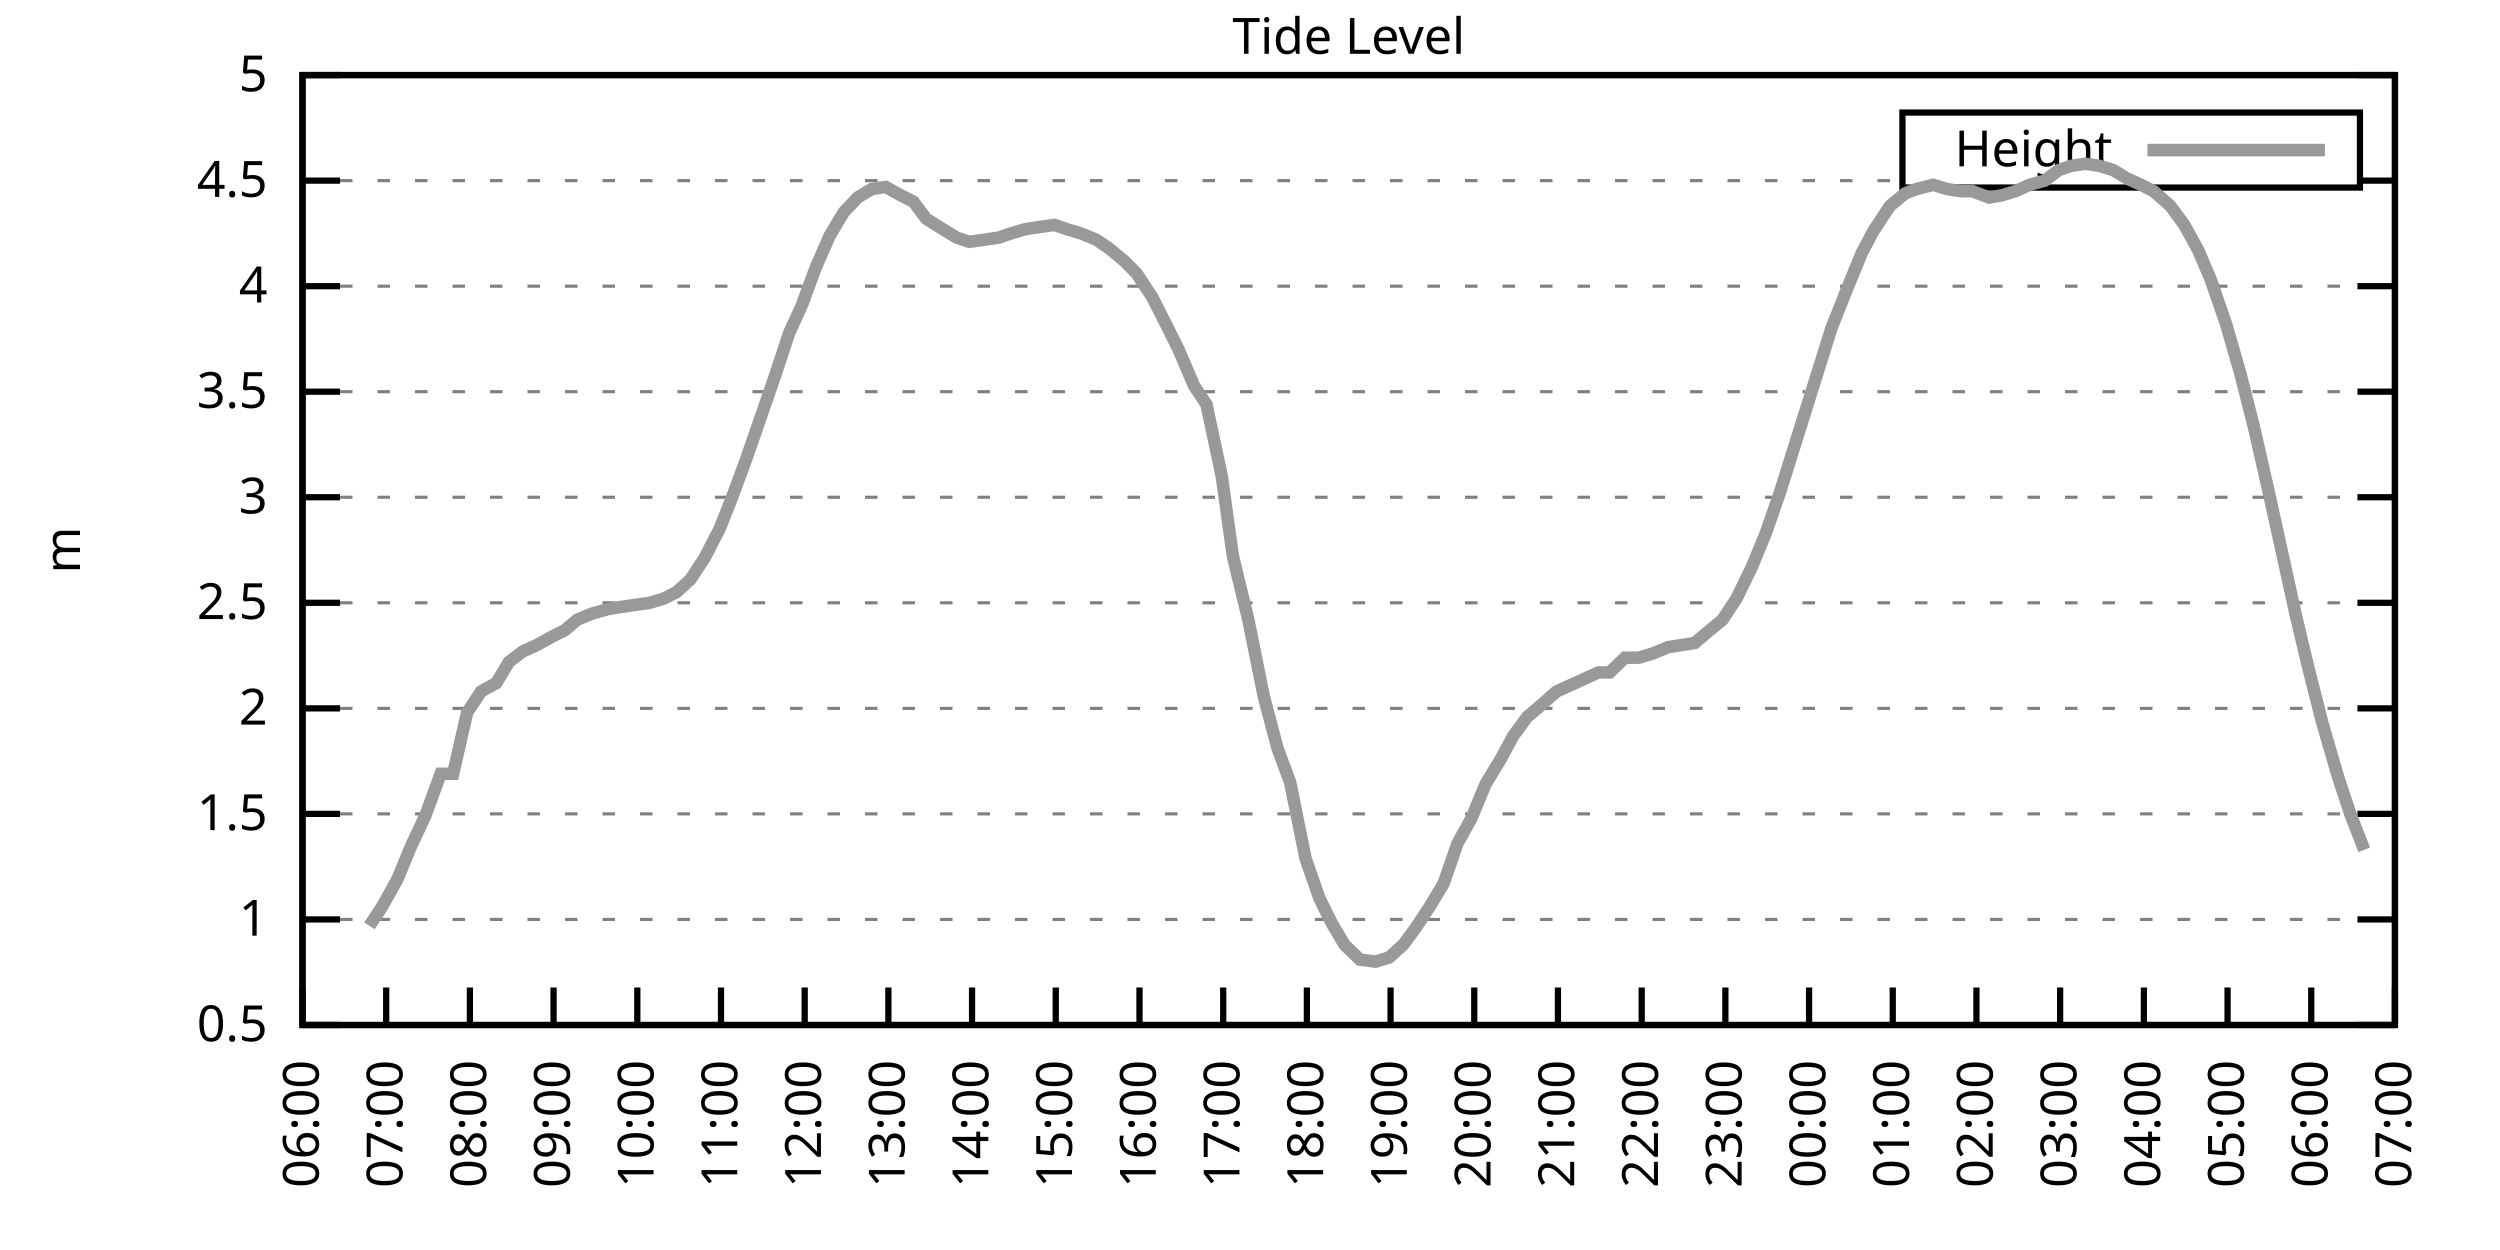
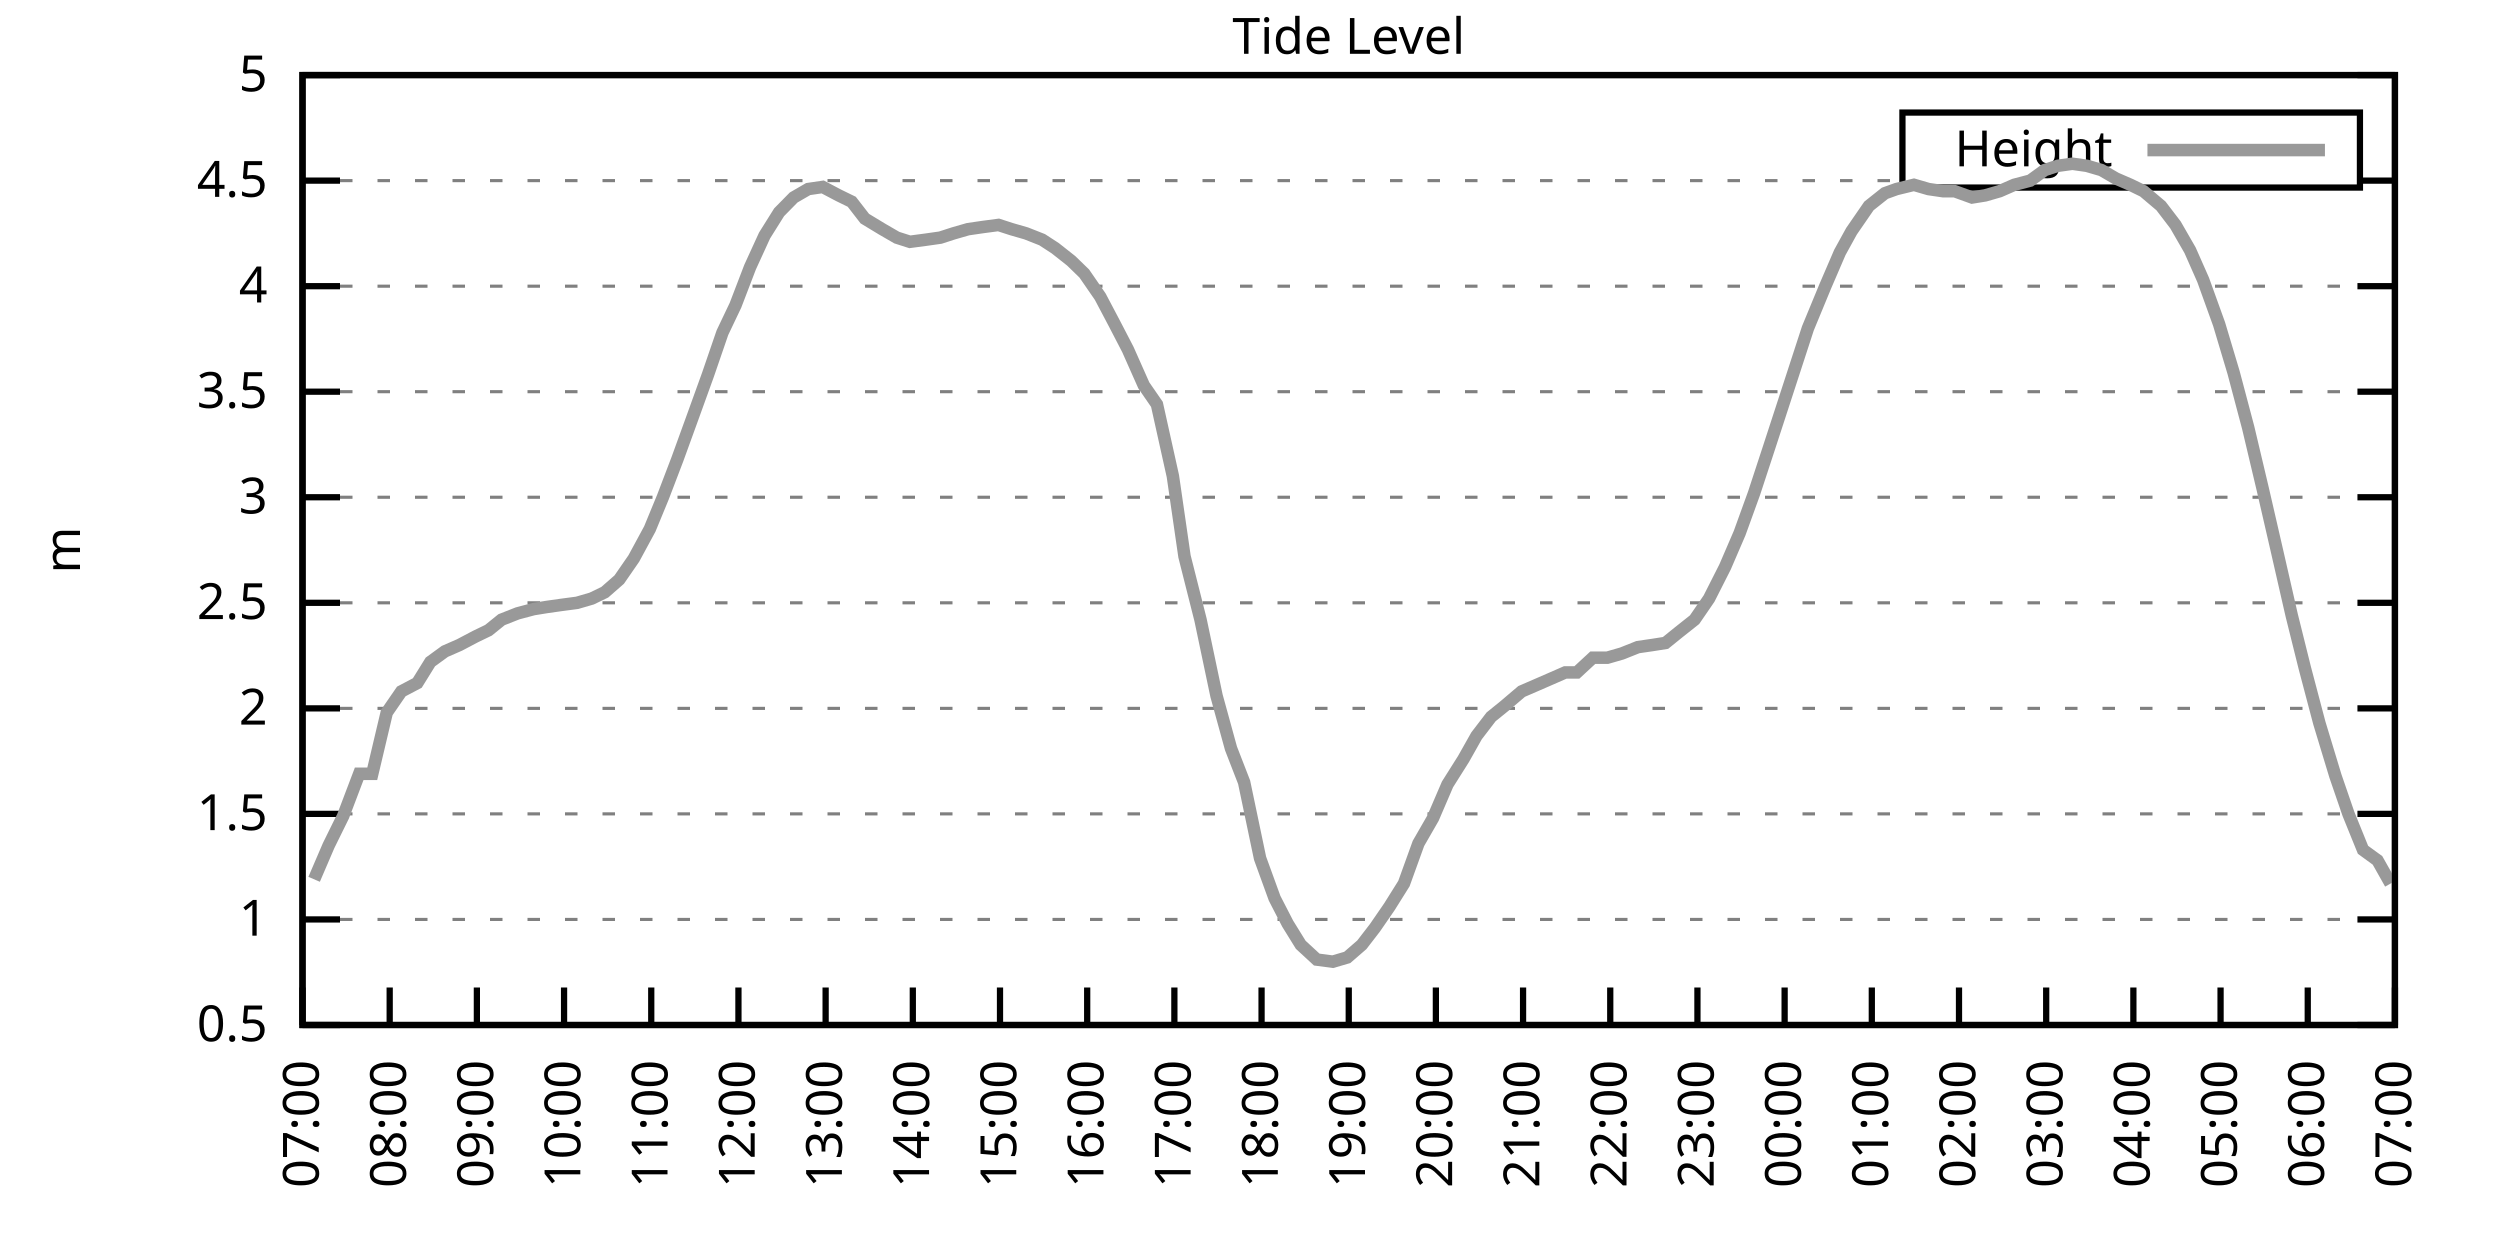
<svg xmlns="http://www.w3.org/2000/svg" xmlns:xlink="http://www.w3.org/1999/xlink" width="400" height="200" viewBox="0 0 400 200">
  <g id="gnuplot_canvas">
    <rect x="0" y="0" width="400" height="200" fill="none" />
    <defs>
      <circle id="gpDot" r="0.5" stroke-width="0.5" stroke="currentColor" />
      <path id="gpPt0" stroke-width="0.333" stroke="currentColor" d="M-1,0 h2 M0,-1 v2" />
      <path id="gpPt1" stroke-width="0.333" stroke="currentColor" d="M-1,-1 L1,1 M1,-1 L-1,1" />
      <path id="gpPt2" stroke-width="0.333" stroke="currentColor" d="M-1,0 L1,0 M0,-1 L0,1 M-1,-1 L1,1 M-1,1 L1,-1" />
      <rect id="gpPt3" stroke-width="0.333" stroke="currentColor" x="-1" y="-1" width="2" height="2" />
      <rect id="gpPt4" stroke-width="0.333" stroke="currentColor" fill="currentColor" x="-1" y="-1" width="2" height="2" />
      <circle id="gpPt5" stroke-width="0.333" stroke="currentColor" cx="0" cy="0" r="1" />
      <use xlink:href="#gpPt5" id="gpPt6" fill="currentColor" stroke="none" />
      <path id="gpPt7" stroke-width="0.333" stroke="currentColor" d="M0,-1.33 L-1.33,0.67 L1.33,0.67 z" />
      <use xlink:href="#gpPt7" id="gpPt8" fill="currentColor" stroke="none" />
      <use xlink:href="#gpPt7" id="gpPt9" stroke="currentColor" transform="rotate(180)" />
      <use xlink:href="#gpPt9" id="gpPt10" fill="currentColor" stroke="none" />
      <use xlink:href="#gpPt3" id="gpPt11" stroke="currentColor" transform="rotate(45)" />
      <use xlink:href="#gpPt11" id="gpPt12" fill="currentColor" stroke="none" />
      <path id="gpPt13" stroke-width="0.333" stroke="currentColor" d="M0,1.330 L1.265,0.411 L0.782,-1.067 L-0.782,-1.076 L-1.265,0.411 z" />
      <use xlink:href="#gpPt13" id="gpPt14" fill="currentColor" stroke="none" />
      <filter id="textbox" filterUnits="objectBoundingBox" x="0" y="0" height="1" width="1">
        <feFlood flood-color="white" flood-opacity="1" result="bgnd" />
        <feComposite in="SourceGraphic" in2="bgnd" operator="atop" />
      </filter>
      <filter id="greybox" filterUnits="objectBoundingBox" x="0" y="0" height="1" width="1">
        <feFlood flood-color="lightgrey" flood-opacity="1" result="grey" />
        <feComposite in="SourceGraphic" in2="grey" operator="atop" />
      </filter>
    </defs>
    <g fill="none" color="white" stroke="currentColor" stroke-width="1.00" stroke-linecap="butt" stroke-linejoin="miter">
</g>
    <g fill="none" color="black" stroke="currentColor" stroke-width="1.00" stroke-linecap="butt" stroke-linejoin="miter">
      <g stroke="none" shape-rendering="crispEdges">
        <polygon fill="rgb(255, 255, 255)" points="48.40,164.00 383.18,164.00 383.18,12.02 48.40,12.02 " />
      </g>
    </g>
    <g fill="none" color="black" stroke="currentColor" stroke-width="1.00" stroke-linecap="butt" stroke-linejoin="miter">
</g>
    <g fill="none" color="black" stroke="black" stroke-width="0.50" stroke-linecap="butt" stroke-linejoin="miter">
</g>
    <g fill="none" color="gray" stroke="currentColor" stroke-width="0.50" stroke-linecap="butt" stroke-linejoin="miter">
      <path stroke="gray" stroke-dasharray="2,4" class="gridline" d="M48.40,164.00 L383.19,164.00  " />
    </g>
    <g fill="none" color="gray" stroke="gray" stroke-width="1.00" stroke-linecap="butt" stroke-linejoin="miter">
</g>
    <g fill="none" color="black" stroke="currentColor" stroke-width="1.00" stroke-linecap="butt" stroke-linejoin="miter">
      <path stroke="black" d="M48.40,164.00 L54.40,164.00 M383.19,164.00 L377.19,164.00  " />
      <g transform="translate(42.80,166.60)" stroke="none" fill="black" font-family="Sans" font-size="8.00" text-anchor="end">
        <text>
          <tspan font-family="Sans"> 0.5</tspan>
        </text>
      </g>
    </g>
    <g fill="none" color="black" stroke="currentColor" stroke-width="1.00" stroke-linecap="butt" stroke-linejoin="miter">
</g>
    <g fill="none" color="black" stroke="black" stroke-width="0.50" stroke-linecap="butt" stroke-linejoin="miter">
</g>
    <g fill="none" color="gray" stroke="currentColor" stroke-width="0.50" stroke-linecap="butt" stroke-linejoin="miter">
      <path stroke="gray" stroke-dasharray="2,4" class="gridline" d="M48.40,147.11 L383.19,147.11  " />
    </g>
    <g fill="none" color="gray" stroke="gray" stroke-width="1.00" stroke-linecap="butt" stroke-linejoin="miter">
</g>
    <g fill="none" color="black" stroke="currentColor" stroke-width="1.00" stroke-linecap="butt" stroke-linejoin="miter">
      <path stroke="black" d="M48.40,147.11 L54.40,147.11 M383.19,147.11 L377.19,147.11  " />
      <g transform="translate(42.80,149.71)" stroke="none" fill="black" font-family="Sans" font-size="8.00" text-anchor="end">
        <text>
          <tspan font-family="Sans"> 1</tspan>
        </text>
      </g>
    </g>
    <g fill="none" color="black" stroke="currentColor" stroke-width="1.00" stroke-linecap="butt" stroke-linejoin="miter">
</g>
    <g fill="none" color="black" stroke="black" stroke-width="0.50" stroke-linecap="butt" stroke-linejoin="miter">
</g>
    <g fill="none" color="gray" stroke="currentColor" stroke-width="0.50" stroke-linecap="butt" stroke-linejoin="miter">
      <path stroke="gray" stroke-dasharray="2,4" class="gridline" d="M48.40,130.22 L383.19,130.22  " />
    </g>
    <g fill="none" color="gray" stroke="gray" stroke-width="1.00" stroke-linecap="butt" stroke-linejoin="miter">
</g>
    <g fill="none" color="black" stroke="currentColor" stroke-width="1.00" stroke-linecap="butt" stroke-linejoin="miter">
      <path stroke="black" d="M48.40,130.22 L54.40,130.22 M383.19,130.22 L377.19,130.22  " />
      <g transform="translate(42.80,132.82)" stroke="none" fill="black" font-family="Sans" font-size="8.00" text-anchor="end">
        <text>
          <tspan font-family="Sans"> 1.5</tspan>
        </text>
      </g>
    </g>
    <g fill="none" color="black" stroke="currentColor" stroke-width="1.00" stroke-linecap="butt" stroke-linejoin="miter">
</g>
    <g fill="none" color="black" stroke="black" stroke-width="0.50" stroke-linecap="butt" stroke-linejoin="miter">
</g>
    <g fill="none" color="gray" stroke="currentColor" stroke-width="0.50" stroke-linecap="butt" stroke-linejoin="miter">
      <path stroke="gray" stroke-dasharray="2,4" class="gridline" d="M48.40,113.34 L383.19,113.34  " />
    </g>
    <g fill="none" color="gray" stroke="gray" stroke-width="1.00" stroke-linecap="butt" stroke-linejoin="miter">
</g>
    <g fill="none" color="black" stroke="currentColor" stroke-width="1.00" stroke-linecap="butt" stroke-linejoin="miter">
      <path stroke="black" d="M48.40,113.34 L54.40,113.34 M383.19,113.34 L377.19,113.34  " />
      <g transform="translate(42.80,115.94)" stroke="none" fill="black" font-family="Sans" font-size="8.00" text-anchor="end">
        <text>
          <tspan font-family="Sans"> 2</tspan>
        </text>
      </g>
    </g>
    <g fill="none" color="black" stroke="currentColor" stroke-width="1.00" stroke-linecap="butt" stroke-linejoin="miter">
</g>
    <g fill="none" color="black" stroke="black" stroke-width="0.50" stroke-linecap="butt" stroke-linejoin="miter">
</g>
    <g fill="none" color="gray" stroke="currentColor" stroke-width="0.50" stroke-linecap="butt" stroke-linejoin="miter">
      <path stroke="gray" stroke-dasharray="2,4" class="gridline" d="M48.40,96.45 L383.19,96.45  " />
    </g>
    <g fill="none" color="gray" stroke="gray" stroke-width="1.00" stroke-linecap="butt" stroke-linejoin="miter">
</g>
    <g fill="none" color="black" stroke="currentColor" stroke-width="1.00" stroke-linecap="butt" stroke-linejoin="miter">
      <path stroke="black" d="M48.40,96.45 L54.40,96.45 M383.19,96.45 L377.19,96.45  " />
      <g transform="translate(42.80,99.05)" stroke="none" fill="black" font-family="Sans" font-size="8.00" text-anchor="end">
        <text>
          <tspan font-family="Sans"> 2.5</tspan>
        </text>
      </g>
    </g>
    <g fill="none" color="black" stroke="currentColor" stroke-width="1.00" stroke-linecap="butt" stroke-linejoin="miter">
</g>
    <g fill="none" color="black" stroke="black" stroke-width="0.50" stroke-linecap="butt" stroke-linejoin="miter">
</g>
    <g fill="none" color="gray" stroke="currentColor" stroke-width="0.50" stroke-linecap="butt" stroke-linejoin="miter">
      <path stroke="gray" stroke-dasharray="2,4" class="gridline" d="M48.40,79.56 L383.19,79.56  " />
    </g>
    <g fill="none" color="gray" stroke="gray" stroke-width="1.00" stroke-linecap="butt" stroke-linejoin="miter">
</g>
    <g fill="none" color="black" stroke="currentColor" stroke-width="1.00" stroke-linecap="butt" stroke-linejoin="miter">
      <path stroke="black" d="M48.40,79.56 L54.40,79.56 M383.19,79.56 L377.19,79.56  " />
      <g transform="translate(42.80,82.16)" stroke="none" fill="black" font-family="Sans" font-size="8.00" text-anchor="end">
        <text>
          <tspan font-family="Sans"> 3</tspan>
        </text>
      </g>
    </g>
    <g fill="none" color="black" stroke="currentColor" stroke-width="1.00" stroke-linecap="butt" stroke-linejoin="miter">
</g>
    <g fill="none" color="black" stroke="black" stroke-width="0.50" stroke-linecap="butt" stroke-linejoin="miter">
</g>
    <g fill="none" color="gray" stroke="currentColor" stroke-width="0.50" stroke-linecap="butt" stroke-linejoin="miter">
      <path stroke="gray" stroke-dasharray="2,4" class="gridline" d="M48.40,62.67 L383.19,62.67  " />
    </g>
    <g fill="none" color="gray" stroke="gray" stroke-width="1.00" stroke-linecap="butt" stroke-linejoin="miter">
</g>
    <g fill="none" color="black" stroke="currentColor" stroke-width="1.00" stroke-linecap="butt" stroke-linejoin="miter">
      <path stroke="black" d="M48.40,62.67 L54.40,62.67 M383.19,62.67 L377.19,62.67  " />
      <g transform="translate(42.80,65.27)" stroke="none" fill="black" font-family="Sans" font-size="8.00" text-anchor="end">
        <text>
          <tspan font-family="Sans"> 3.5</tspan>
        </text>
      </g>
    </g>
    <g fill="none" color="black" stroke="currentColor" stroke-width="1.00" stroke-linecap="butt" stroke-linejoin="miter">
</g>
    <g fill="none" color="black" stroke="black" stroke-width="0.50" stroke-linecap="butt" stroke-linejoin="miter">
</g>
    <g fill="none" color="gray" stroke="currentColor" stroke-width="0.50" stroke-linecap="butt" stroke-linejoin="miter">
      <path stroke="gray" stroke-dasharray="2,4" class="gridline" d="M48.40,45.79 L383.19,45.79  " />
    </g>
    <g fill="none" color="gray" stroke="gray" stroke-width="1.00" stroke-linecap="butt" stroke-linejoin="miter">
</g>
    <g fill="none" color="black" stroke="currentColor" stroke-width="1.00" stroke-linecap="butt" stroke-linejoin="miter">
      <path stroke="black" d="M48.40,45.79 L54.40,45.79 M383.19,45.79 L377.19,45.79  " />
      <g transform="translate(42.80,48.39)" stroke="none" fill="black" font-family="Sans" font-size="8.00" text-anchor="end">
        <text>
          <tspan font-family="Sans"> 4</tspan>
        </text>
      </g>
    </g>
    <g fill="none" color="black" stroke="currentColor" stroke-width="1.00" stroke-linecap="butt" stroke-linejoin="miter">
</g>
    <g fill="none" color="black" stroke="black" stroke-width="0.50" stroke-linecap="butt" stroke-linejoin="miter">
</g>
    <g fill="none" color="gray" stroke="currentColor" stroke-width="0.50" stroke-linecap="butt" stroke-linejoin="miter">
      <path stroke="gray" stroke-dasharray="2,4" class="gridline" d="M48.40,28.90 L304.39,28.90 M377.59,28.90 L383.19,28.90  " />
    </g>
    <g fill="none" color="gray" stroke="gray" stroke-width="1.00" stroke-linecap="butt" stroke-linejoin="miter">
</g>
    <g fill="none" color="black" stroke="currentColor" stroke-width="1.00" stroke-linecap="butt" stroke-linejoin="miter">
      <path stroke="black" d="M48.40,28.90 L54.40,28.90 M383.19,28.90 L377.19,28.90  " />
      <g transform="translate(42.80,31.50)" stroke="none" fill="black" font-family="Sans" font-size="8.00" text-anchor="end">
        <text>
          <tspan font-family="Sans"> 4.5</tspan>
        </text>
      </g>
    </g>
    <g fill="none" color="black" stroke="currentColor" stroke-width="1.00" stroke-linecap="butt" stroke-linejoin="miter">
</g>
    <g fill="none" color="black" stroke="black" stroke-width="0.50" stroke-linecap="butt" stroke-linejoin="miter">
</g>
    <g fill="none" color="gray" stroke="currentColor" stroke-width="0.50" stroke-linecap="butt" stroke-linejoin="miter">
      <path stroke="gray" stroke-dasharray="2,4" class="gridline" d="M48.40,12.01 L383.19,12.01  " />
    </g>
    <g fill="none" color="gray" stroke="gray" stroke-width="1.00" stroke-linecap="butt" stroke-linejoin="miter">
</g>
    <g fill="none" color="black" stroke="currentColor" stroke-width="1.00" stroke-linecap="butt" stroke-linejoin="miter">
      <path stroke="black" d="M48.40,12.01 L54.40,12.01 M383.19,12.01 L377.19,12.01  " />
      <g transform="translate(42.80,14.61)" stroke="none" fill="black" font-family="Sans" font-size="8.00" text-anchor="end">
        <text>
          <tspan font-family="Sans"> 5</tspan>
        </text>
      </g>
    </g>
    <g fill="none" color="black" stroke="currentColor" stroke-width="1.00" stroke-linecap="butt" stroke-linejoin="miter">
      <path stroke="black" d="M48.40,164.00 L48.40,158.00  " />
      <g transform="translate(51.00,169.60) rotate(270.00)" stroke="none" fill="black" font-family="Sans" font-size="8.00" text-anchor="end">
        <text>
-           <tspan font-family="Sans">06:00</tspan>
-         </text>
-       </g>
-     </g>
-     <g fill="none" color="black" stroke="currentColor" stroke-width="1.00" stroke-linecap="butt" stroke-linejoin="miter">
-       <path stroke="black" d="M61.79,164.00 L61.79,158.00  " />
-       <g transform="translate(64.39,169.60) rotate(270.00)" stroke="none" fill="black" font-family="Sans" font-size="8.00" text-anchor="end">
-         <text>
          <tspan font-family="Sans">07:00</tspan>
        </text>
      </g>
    </g>
    <g fill="none" color="black" stroke="currentColor" stroke-width="1.00" stroke-linecap="butt" stroke-linejoin="miter">
-       <path stroke="black" d="M75.18,164.00 L75.18,158.00  " />
-       <g transform="translate(77.78,169.60) rotate(270.00)" stroke="none" fill="black" font-family="Sans" font-size="8.00" text-anchor="end">
+       <path stroke="black" d="M62.35,164.00 L62.35,158.00  " />
+       <g transform="translate(64.95,169.60) rotate(270.00)" stroke="none" fill="black" font-family="Sans" font-size="8.00" text-anchor="end">
        <text>
          <tspan font-family="Sans">08:00</tspan>
        </text>
      </g>
    </g>
    <g fill="none" color="black" stroke="currentColor" stroke-width="1.00" stroke-linecap="butt" stroke-linejoin="miter">
-       <path stroke="black" d="M88.57,164.00 L88.57,158.00  " />
-       <g transform="translate(91.17,169.60) rotate(270.00)" stroke="none" fill="black" font-family="Sans" font-size="8.00" text-anchor="end">
+       <path stroke="black" d="M76.30,164.00 L76.30,158.00  " />
+       <g transform="translate(78.90,169.60) rotate(270.00)" stroke="none" fill="black" font-family="Sans" font-size="8.00" text-anchor="end">
        <text>
          <tspan font-family="Sans">09:00</tspan>
        </text>
      </g>
    </g>
    <g fill="none" color="black" stroke="currentColor" stroke-width="1.00" stroke-linecap="butt" stroke-linejoin="miter">
-       <path stroke="black" d="M101.97,164.00 L101.97,158.00  " />
-       <g transform="translate(104.57,169.60) rotate(270.00)" stroke="none" fill="black" font-family="Sans" font-size="8.00" text-anchor="end">
+       <path stroke="black" d="M90.25,164.00 L90.25,158.00  " />
+       <g transform="translate(92.85,169.60) rotate(270.00)" stroke="none" fill="black" font-family="Sans" font-size="8.00" text-anchor="end">
        <text>
          <tspan font-family="Sans">10:00</tspan>
        </text>
      </g>
    </g>
    <g fill="none" color="black" stroke="currentColor" stroke-width="1.00" stroke-linecap="butt" stroke-linejoin="miter">
-       <path stroke="black" d="M115.36,164.00 L115.36,158.00  " />
-       <g transform="translate(117.96,169.60) rotate(270.00)" stroke="none" fill="black" font-family="Sans" font-size="8.00" text-anchor="end">
+       <path stroke="black" d="M104.20,164.00 L104.20,158.00  " />
+       <g transform="translate(106.80,169.60) rotate(270.00)" stroke="none" fill="black" font-family="Sans" font-size="8.00" text-anchor="end">
        <text>
          <tspan font-family="Sans">11:00</tspan>
        </text>
      </g>
    </g>
    <g fill="none" color="black" stroke="currentColor" stroke-width="1.00" stroke-linecap="butt" stroke-linejoin="miter">
-       <path stroke="black" d="M128.75,164.00 L128.75,158.00  " />
-       <g transform="translate(131.35,169.60) rotate(270.00)" stroke="none" fill="black" font-family="Sans" font-size="8.00" text-anchor="end">
+       <path stroke="black" d="M118.15,164.00 L118.15,158.00  " />
+       <g transform="translate(120.75,169.60) rotate(270.00)" stroke="none" fill="black" font-family="Sans" font-size="8.00" text-anchor="end">
        <text>
          <tspan font-family="Sans">12:00</tspan>
        </text>
      </g>
    </g>
    <g fill="none" color="black" stroke="currentColor" stroke-width="1.00" stroke-linecap="butt" stroke-linejoin="miter">
-       <path stroke="black" d="M142.14,164.00 L142.14,158.00  " />
-       <g transform="translate(144.74,169.60) rotate(270.00)" stroke="none" fill="black" font-family="Sans" font-size="8.00" text-anchor="end">
+       <path stroke="black" d="M132.10,164.00 L132.10,158.00  " />
+       <g transform="translate(134.70,169.60) rotate(270.00)" stroke="none" fill="black" font-family="Sans" font-size="8.00" text-anchor="end">
        <text>
          <tspan font-family="Sans">13:00</tspan>
        </text>
      </g>
    </g>
    <g fill="none" color="black" stroke="currentColor" stroke-width="1.00" stroke-linecap="butt" stroke-linejoin="miter">
-       <path stroke="black" d="M155.53,164.00 L155.53,158.00  " />
-       <g transform="translate(158.13,169.60) rotate(270.00)" stroke="none" fill="black" font-family="Sans" font-size="8.00" text-anchor="end">
+       <path stroke="black" d="M146.05,164.00 L146.05,158.00  " />
+       <g transform="translate(148.65,169.60) rotate(270.00)" stroke="none" fill="black" font-family="Sans" font-size="8.00" text-anchor="end">
        <text>
          <tspan font-family="Sans">14:00</tspan>
        </text>
      </g>
    </g>
    <g fill="none" color="black" stroke="currentColor" stroke-width="1.00" stroke-linecap="butt" stroke-linejoin="miter">
-       <path stroke="black" d="M168.92,164.00 L168.92,158.00  " />
-       <g transform="translate(171.52,169.60) rotate(270.00)" stroke="none" fill="black" font-family="Sans" font-size="8.00" text-anchor="end">
+       <path stroke="black" d="M160.00,164.00 L160.00,158.00  " />
+       <g transform="translate(162.60,169.60) rotate(270.00)" stroke="none" fill="black" font-family="Sans" font-size="8.00" text-anchor="end">
        <text>
          <tspan font-family="Sans">15:00</tspan>
        </text>
      </g>
    </g>
    <g fill="none" color="black" stroke="currentColor" stroke-width="1.00" stroke-linecap="butt" stroke-linejoin="miter">
-       <path stroke="black" d="M182.32,164.00 L182.32,158.00  " />
-       <g transform="translate(184.92,169.60) rotate(270.00)" stroke="none" fill="black" font-family="Sans" font-size="8.00" text-anchor="end">
+       <path stroke="black" d="M173.95,164.00 L173.95,158.00  " />
+       <g transform="translate(176.55,169.60) rotate(270.00)" stroke="none" fill="black" font-family="Sans" font-size="8.00" text-anchor="end">
        <text>
          <tspan font-family="Sans">16:00</tspan>
        </text>
      </g>
    </g>
    <g fill="none" color="black" stroke="currentColor" stroke-width="1.00" stroke-linecap="butt" stroke-linejoin="miter">
-       <path stroke="black" d="M195.71,164.00 L195.71,158.00  " />
-       <g transform="translate(198.31,169.60) rotate(270.00)" stroke="none" fill="black" font-family="Sans" font-size="8.00" text-anchor="end">
+       <path stroke="black" d="M187.90,164.00 L187.90,158.00  " />
+       <g transform="translate(190.50,169.60) rotate(270.00)" stroke="none" fill="black" font-family="Sans" font-size="8.00" text-anchor="end">
        <text>
          <tspan font-family="Sans">17:00</tspan>
        </text>
      </g>
    </g>
    <g fill="none" color="black" stroke="currentColor" stroke-width="1.00" stroke-linecap="butt" stroke-linejoin="miter">
-       <path stroke="black" d="M209.10,164.00 L209.10,158.00  " />
-       <g transform="translate(211.70,169.60) rotate(270.00)" stroke="none" fill="black" font-family="Sans" font-size="8.00" text-anchor="end">
+       <path stroke="black" d="M201.85,164.00 L201.85,158.00  " />
+       <g transform="translate(204.45,169.60) rotate(270.00)" stroke="none" fill="black" font-family="Sans" font-size="8.00" text-anchor="end">
        <text>
          <tspan font-family="Sans">18:00</tspan>
        </text>
      </g>
    </g>
    <g fill="none" color="black" stroke="currentColor" stroke-width="1.00" stroke-linecap="butt" stroke-linejoin="miter">
-       <path stroke="black" d="M222.49,164.00 L222.49,158.00  " />
-       <g transform="translate(225.09,169.60) rotate(270.00)" stroke="none" fill="black" font-family="Sans" font-size="8.00" text-anchor="end">
+       <path stroke="black" d="M215.80,164.00 L215.80,158.00  " />
+       <g transform="translate(218.40,169.60) rotate(270.00)" stroke="none" fill="black" font-family="Sans" font-size="8.00" text-anchor="end">
        <text>
          <tspan font-family="Sans">19:00</tspan>
        </text>
      </g>
    </g>
    <g fill="none" color="black" stroke="currentColor" stroke-width="1.00" stroke-linecap="butt" stroke-linejoin="miter">
-       <path stroke="black" d="M235.88,164.00 L235.88,158.00  " />
-       <g transform="translate(238.48,169.60) rotate(270.00)" stroke="none" fill="black" font-family="Sans" font-size="8.00" text-anchor="end">
+       <path stroke="black" d="M229.74,164.00 L229.74,158.00  " />
+       <g transform="translate(232.34,169.60) rotate(270.00)" stroke="none" fill="black" font-family="Sans" font-size="8.00" text-anchor="end">
        <text>
          <tspan font-family="Sans">20:00</tspan>
        </text>
      </g>
    </g>
    <g fill="none" color="black" stroke="currentColor" stroke-width="1.00" stroke-linecap="butt" stroke-linejoin="miter">
-       <path stroke="black" d="M249.27,164.00 L249.27,158.00  " />
-       <g transform="translate(251.87,169.60) rotate(270.00)" stroke="none" fill="black" font-family="Sans" font-size="8.00" text-anchor="end">
+       <path stroke="black" d="M243.69,164.00 L243.69,158.00  " />
+       <g transform="translate(246.29,169.60) rotate(270.00)" stroke="none" fill="black" font-family="Sans" font-size="8.00" text-anchor="end">
        <text>
          <tspan font-family="Sans">21:00</tspan>
        </text>
      </g>
    </g>
    <g fill="none" color="black" stroke="currentColor" stroke-width="1.00" stroke-linecap="butt" stroke-linejoin="miter">
-       <path stroke="black" d="M262.67,164.00 L262.67,158.00  " />
-       <g transform="translate(265.27,169.60) rotate(270.00)" stroke="none" fill="black" font-family="Sans" font-size="8.00" text-anchor="end">
+       <path stroke="black" d="M257.64,164.00 L257.64,158.00  " />
+       <g transform="translate(260.24,169.60) rotate(270.00)" stroke="none" fill="black" font-family="Sans" font-size="8.00" text-anchor="end">
        <text>
          <tspan font-family="Sans">22:00</tspan>
        </text>
      </g>
    </g>
    <g fill="none" color="black" stroke="currentColor" stroke-width="1.00" stroke-linecap="butt" stroke-linejoin="miter">
-       <path stroke="black" d="M276.06,164.00 L276.06,158.00  " />
-       <g transform="translate(278.66,169.60) rotate(270.00)" stroke="none" fill="black" font-family="Sans" font-size="8.00" text-anchor="end">
+       <path stroke="black" d="M271.59,164.00 L271.59,158.00  " />
+       <g transform="translate(274.19,169.60) rotate(270.00)" stroke="none" fill="black" font-family="Sans" font-size="8.00" text-anchor="end">
        <text>
          <tspan font-family="Sans">23:00</tspan>
        </text>
      </g>
    </g>
    <g fill="none" color="black" stroke="currentColor" stroke-width="1.00" stroke-linecap="butt" stroke-linejoin="miter">
-       <path stroke="black" d="M289.45,164.00 L289.45,158.00  " />
-       <g transform="translate(292.05,169.60) rotate(270.00)" stroke="none" fill="black" font-family="Sans" font-size="8.00" text-anchor="end">
+       <path stroke="black" d="M285.54,164.00 L285.54,158.00  " />
+       <g transform="translate(288.14,169.60) rotate(270.00)" stroke="none" fill="black" font-family="Sans" font-size="8.00" text-anchor="end">
        <text>
          <tspan font-family="Sans">00:00</tspan>
        </text>
      </g>
    </g>
    <g fill="none" color="black" stroke="currentColor" stroke-width="1.00" stroke-linecap="butt" stroke-linejoin="miter">
-       <path stroke="black" d="M302.84,164.00 L302.84,158.00  " />
-       <g transform="translate(305.44,169.60) rotate(270.00)" stroke="none" fill="black" font-family="Sans" font-size="8.00" text-anchor="end">
+       <path stroke="black" d="M299.49,164.00 L299.49,158.00  " />
+       <g transform="translate(302.09,169.60) rotate(270.00)" stroke="none" fill="black" font-family="Sans" font-size="8.00" text-anchor="end">
        <text>
          <tspan font-family="Sans">01:00</tspan>
        </text>
      </g>
    </g>
    <g fill="none" color="black" stroke="currentColor" stroke-width="1.00" stroke-linecap="butt" stroke-linejoin="miter">
-       <path stroke="black" d="M316.23,164.00 L316.23,158.00  " />
-       <g transform="translate(318.83,169.60) rotate(270.00)" stroke="none" fill="black" font-family="Sans" font-size="8.00" text-anchor="end">
+       <path stroke="black" d="M313.44,164.00 L313.44,158.00  " />
+       <g transform="translate(316.04,169.60) rotate(270.00)" stroke="none" fill="black" font-family="Sans" font-size="8.00" text-anchor="end">
        <text>
          <tspan font-family="Sans">02:00</tspan>
        </text>
      </g>
    </g>
    <g fill="none" color="black" stroke="currentColor" stroke-width="1.00" stroke-linecap="butt" stroke-linejoin="miter">
-       <path stroke="black" d="M329.62,164.00 L329.62,158.00  " />
-       <g transform="translate(332.22,169.60) rotate(270.00)" stroke="none" fill="black" font-family="Sans" font-size="8.00" text-anchor="end">
+       <path stroke="black" d="M327.39,164.00 L327.39,158.00  " />
+       <g transform="translate(329.99,169.60) rotate(270.00)" stroke="none" fill="black" font-family="Sans" font-size="8.00" text-anchor="end">
        <text>
          <tspan font-family="Sans">03:00</tspan>
        </text>
      </g>
    </g>
    <g fill="none" color="black" stroke="currentColor" stroke-width="1.00" stroke-linecap="butt" stroke-linejoin="miter">
-       <path stroke="black" d="M343.02,164.00 L343.02,158.00  " />
-       <g transform="translate(345.62,169.60) rotate(270.00)" stroke="none" fill="black" font-family="Sans" font-size="8.00" text-anchor="end">
+       <path stroke="black" d="M341.34,164.00 L341.34,158.00  " />
+       <g transform="translate(343.94,169.60) rotate(270.00)" stroke="none" fill="black" font-family="Sans" font-size="8.00" text-anchor="end">
        <text>
          <tspan font-family="Sans">04:00</tspan>
        </text>
      </g>
    </g>
    <g fill="none" color="black" stroke="currentColor" stroke-width="1.00" stroke-linecap="butt" stroke-linejoin="miter">
-       <path stroke="black" d="M356.41,164.00 L356.41,158.00  " />
-       <g transform="translate(359.01,169.60) rotate(270.00)" stroke="none" fill="black" font-family="Sans" font-size="8.00" text-anchor="end">
+       <path stroke="black" d="M355.29,164.00 L355.29,158.00  " />
+       <g transform="translate(357.89,169.60) rotate(270.00)" stroke="none" fill="black" font-family="Sans" font-size="8.00" text-anchor="end">
        <text>
          <tspan font-family="Sans">05:00</tspan>
        </text>
      </g>
    </g>
    <g fill="none" color="black" stroke="currentColor" stroke-width="1.00" stroke-linecap="butt" stroke-linejoin="miter">
-       <path stroke="black" d="M369.80,164.00 L369.80,158.00  " />
-       <g transform="translate(372.40,169.60) rotate(270.00)" stroke="none" fill="black" font-family="Sans" font-size="8.00" text-anchor="end">
+       <path stroke="black" d="M369.24,164.00 L369.24,158.00  " />
+       <g transform="translate(371.84,169.60) rotate(270.00)" stroke="none" fill="black" font-family="Sans" font-size="8.00" text-anchor="end">
        <text>
          <tspan font-family="Sans">06:00</tspan>
        </text>
      </g>
    </g>
    <g fill="none" color="black" stroke="currentColor" stroke-width="1.00" stroke-linecap="butt" stroke-linejoin="miter">
      <path stroke="black" d="M383.19,164.00 L383.19,158.00  " />
      <g transform="translate(385.79,169.60) rotate(270.00)" stroke="none" fill="black" font-family="Sans" font-size="8.00" text-anchor="end">
        <text>
          <tspan font-family="Sans">07:00</tspan>
        </text>
      </g>
    </g>
    <g fill="none" color="black" stroke="currentColor" stroke-width="1.00" stroke-linecap="butt" stroke-linejoin="miter">
</g>
    <g fill="none" color="black" stroke="currentColor" stroke-width="1.00" stroke-linecap="butt" stroke-linejoin="miter">
      <path stroke="black" d="M48.40,12.01 L48.40,164.00 L383.19,164.00 L383.19,12.01 L48.40,12.01 Z  " />
    </g>
    <g fill="none" color="black" stroke="currentColor" stroke-width="1.00" stroke-linecap="butt" stroke-linejoin="miter">
</g>
    <g fill="none" color="black" stroke="currentColor" stroke-width="1.00" stroke-linecap="butt" stroke-linejoin="miter">
      <path stroke="black" d="M304.39,30.01 L304.39,18.01 L377.59,18.01 L377.59,30.01 L304.39,30.01 Z  " />
    </g>
    <g id="Tide_level_plot_1">
      <g fill="none" color="white" stroke="black" stroke-width="2.00" stroke-linecap="butt" stroke-linejoin="miter">
</g>
      <g fill="none" color="black" stroke="currentColor" stroke-width="2.00" stroke-linecap="butt" stroke-linejoin="miter">
        <g transform="translate(337.99,26.61)" stroke="none" fill="black" font-family="Sans" font-size="8.00" text-anchor="end">
          <text>
            <tspan font-family="Sans">Height</tspan>
          </text>
        </g>
      </g>
      <g fill="none" color="black" stroke="currentColor" stroke-width="2.00" stroke-linecap="butt" stroke-linejoin="miter">
-         <path stroke="rgb(153, 153, 153)" d="M343.59,24.01 L371.99,24.01 M59.11,148.13 L61.12,145.09 L63.58,140.69 L65.81,135.29 L68.04,130.56 L70.50,123.81   L72.50,123.81 L74.74,114.01 L76.97,110.63 L79.42,109.28 L81.43,105.91 L83.66,104.22 L85.90,103.20 L88.35,101.85   L90.36,100.84 L92.37,99.15 L94.82,98.14 L97.28,97.46 L99.29,97.12 L101.52,96.79 L103.98,96.45 L106.21,95.77   L108.22,94.76 L110.45,92.73 L112.68,89.36 L115.13,84.63 L117.14,79.56 L119.38,73.48 L121.61,67.06 L124.06,59.97   L126.29,53.22 L128.30,48.83 L130.54,42.75 L132.77,37.68 L135.00,33.96 L137.23,31.60 L139.46,30.25 L141.69,29.91   L144.15,31.26 L146.16,32.28 L148.17,34.98 L150.85,36.67 L153.08,38.02 L155.09,38.69 L157.54,38.35 L159.77,38.02   L161.78,37.34 L164.01,36.67 L166.25,36.33 L168.70,35.99 L170.71,36.67 L172.94,37.34 L175.40,38.35 L177.41,39.71   L179.86,41.73 L181.87,43.76 L184.32,47.47 L186.56,51.87 L188.57,55.92 L191.02,61.66 L193.03,64.70 L195.48,76.18   L197.27,89.02 L199.73,99.15 L202.18,111.31 L204.41,119.75 L206.42,125.16 L208.88,137.32 L211.11,143.73 L213.12,147.79   L215.13,151.17 L217.58,153.53 L220.04,153.87 L222.27,153.19 L224.50,151.17 L226.51,148.46 L228.74,145.09 L230.97,141.37   L233.20,134.95 L235.44,130.90 L237.67,125.50 L240.12,121.44 L242.13,117.73 L244.36,114.69 L246.37,113.00 L249.05,110.63   L251.28,109.62 L253.51,108.61 L255.75,107.59 L257.53,107.59 L259.99,105.23 L262.22,105.23 L264.45,104.56 L266.91,103.54   L269.14,103.20 L271.15,102.87 L273.16,101.18 L275.61,99.15 L277.84,95.77 L280.30,90.71 L282.53,85.30 L284.76,78.89   L286.99,71.79 L289.00,65.38 L291.01,58.96 L293.02,52.54 L295.70,45.79 L297.93,40.38 L299.72,37.00 L302.39,32.95   L304.85,30.92 L306.63,30.25 L309.31,29.57 L311.54,30.25 L313.78,30.59 L315.56,30.59 L318.24,31.60 L320.25,31.26   L322.48,30.59 L324.71,29.57 L327.17,28.90 L329.40,27.21 L331.41,26.53 L333.64,26.20 L335.87,26.53 L338.10,27.21   L340.34,28.56 L342.57,29.57 L344.58,30.59 L347.26,32.95 L349.49,35.99 L351.72,40.04 L353.73,44.77 L356.18,51.87   L358.42,59.63 L360.65,68.42 L362.88,78.21 L364.89,87.33 L367.34,98.48 L369.35,106.92 L371.58,115.70 L374.04,124.14   L376.05,130.22 L378.28,135.97  " />
+         <path stroke="rgb(153, 153, 153)" d="M343.59,24.01 L371.99,24.01 M50.26,140.69 L52.58,135.29 L54.91,130.56 L57.47,123.81 L59.56,123.81 L61.88,114.01   L64.21,110.63 L66.77,109.28 L68.86,105.91 L71.18,104.22 L73.51,103.20 L76.07,101.85 L78.16,100.84 L80.25,99.15   L82.81,98.14 L85.37,97.46 L87.46,97.12 L89.78,96.79 L92.34,96.45 L94.67,95.77 L96.76,94.76 L99.08,92.73   L101.41,89.36 L103.97,84.63 L106.06,79.56 L108.38,73.48 L110.71,67.06 L113.27,59.97 L115.59,53.22 L117.68,48.83   L120.01,42.75 L122.33,37.68 L124.66,33.96 L126.98,31.60 L129.31,30.25 L131.63,29.91 L134.19,31.26 L136.28,32.28   L138.37,34.98 L141.16,36.67 L143.49,38.02 L145.58,38.69 L148.14,38.35 L150.46,38.02 L152.56,37.34 L154.88,36.67   L157.21,36.33 L159.76,35.99 L161.86,36.67 L164.18,37.34 L166.74,38.35 L168.83,39.71 L171.39,41.73 L173.48,43.76   L176.04,47.47 L178.36,51.87 L180.46,55.92 L183.01,61.66 L185.11,64.70 L187.66,76.18 L189.52,89.02 L192.08,99.15   L194.64,111.31 L196.96,119.75 L199.06,125.16 L201.61,137.32 L203.94,143.73 L206.03,147.79 L208.12,151.17 L210.68,153.53   L213.24,153.87 L215.56,153.19 L217.89,151.17 L219.98,148.46 L222.30,145.09 L224.63,141.37 L226.95,134.95 L229.28,130.90   L231.60,125.50 L234.16,121.44 L236.25,117.73 L238.58,114.69 L240.67,113.00 L243.46,110.63 L245.79,109.62 L248.11,108.61   L250.44,107.59 L252.30,107.59 L254.85,105.23 L257.18,105.23 L259.50,104.56 L262.06,103.54 L264.39,103.20 L266.48,102.87   L268.57,101.18 L271.13,99.15 L273.45,95.77 L276.01,90.71 L278.34,85.30 L280.66,78.89 L282.99,71.79 L285.08,65.38   L287.17,58.96 L289.26,52.54 L292.05,45.79 L294.38,40.38 L296.24,37.00 L299.03,32.95 L301.58,30.92 L303.44,30.25   L306.23,29.57 L308.56,30.25 L310.88,30.59 L312.74,30.59 L315.53,31.60 L317.63,31.26 L319.95,30.59 L322.28,29.57   L324.83,28.90 L327.16,27.21 L329.25,26.53 L331.58,26.20 L333.90,26.53 L336.23,27.21 L338.55,28.56 L340.88,29.57   L342.97,30.59 L345.76,32.95 L348.08,35.99 L350.41,40.04 L352.50,44.77 L355.06,51.87 L357.38,59.63 L359.71,68.42   L362.03,78.21 L364.13,87.33 L366.68,98.48 L368.78,106.92 L371.10,115.70 L373.66,124.14 L375.75,130.22 L378.08,135.97   L380.40,137.66 L382.49,141.37  " />
      </g>
    </g>
    <g fill="none" color="black" stroke="currentColor" stroke-width="2.00" stroke-linecap="butt" stroke-linejoin="miter">
</g>
    <g fill="none" color="black" stroke="black" stroke-width="1.00" stroke-linecap="butt" stroke-linejoin="miter">
</g>
    <g fill="none" color="black" stroke="currentColor" stroke-width="1.00" stroke-linecap="butt" stroke-linejoin="miter">
      <path stroke="black" d="M48.40,12.01 L48.40,164.00 L383.19,164.00 L383.19,12.01 L48.40,12.01 Z  " />
      <g transform="translate(12.80,88.01) rotate(270.00)" stroke="none" fill="black" font-family="Sans" font-size="8.00" text-anchor="middle">
        <text>
          <tspan font-family="Sans">m</tspan>
        </text>
      </g>
    </g>
    <g fill="none" color="black" stroke="currentColor" stroke-width="1.00" stroke-linecap="butt" stroke-linejoin="miter">
</g>
    <g fill="none" color="black" stroke="currentColor" stroke-width="1.00" stroke-linecap="butt" stroke-linejoin="miter">
      <g transform="translate(215.79,8.61)" stroke="none" fill="black" font-family="Sans" font-size="8.00" text-anchor="middle">
        <text>
          <tspan font-family="Sans">Tide Level</tspan>
        </text>
      </g>
    </g>
    <g fill="none" color="black" stroke="currentColor" stroke-width="1.00" stroke-linecap="butt" stroke-linejoin="miter">
</g>
  </g>
</svg>
